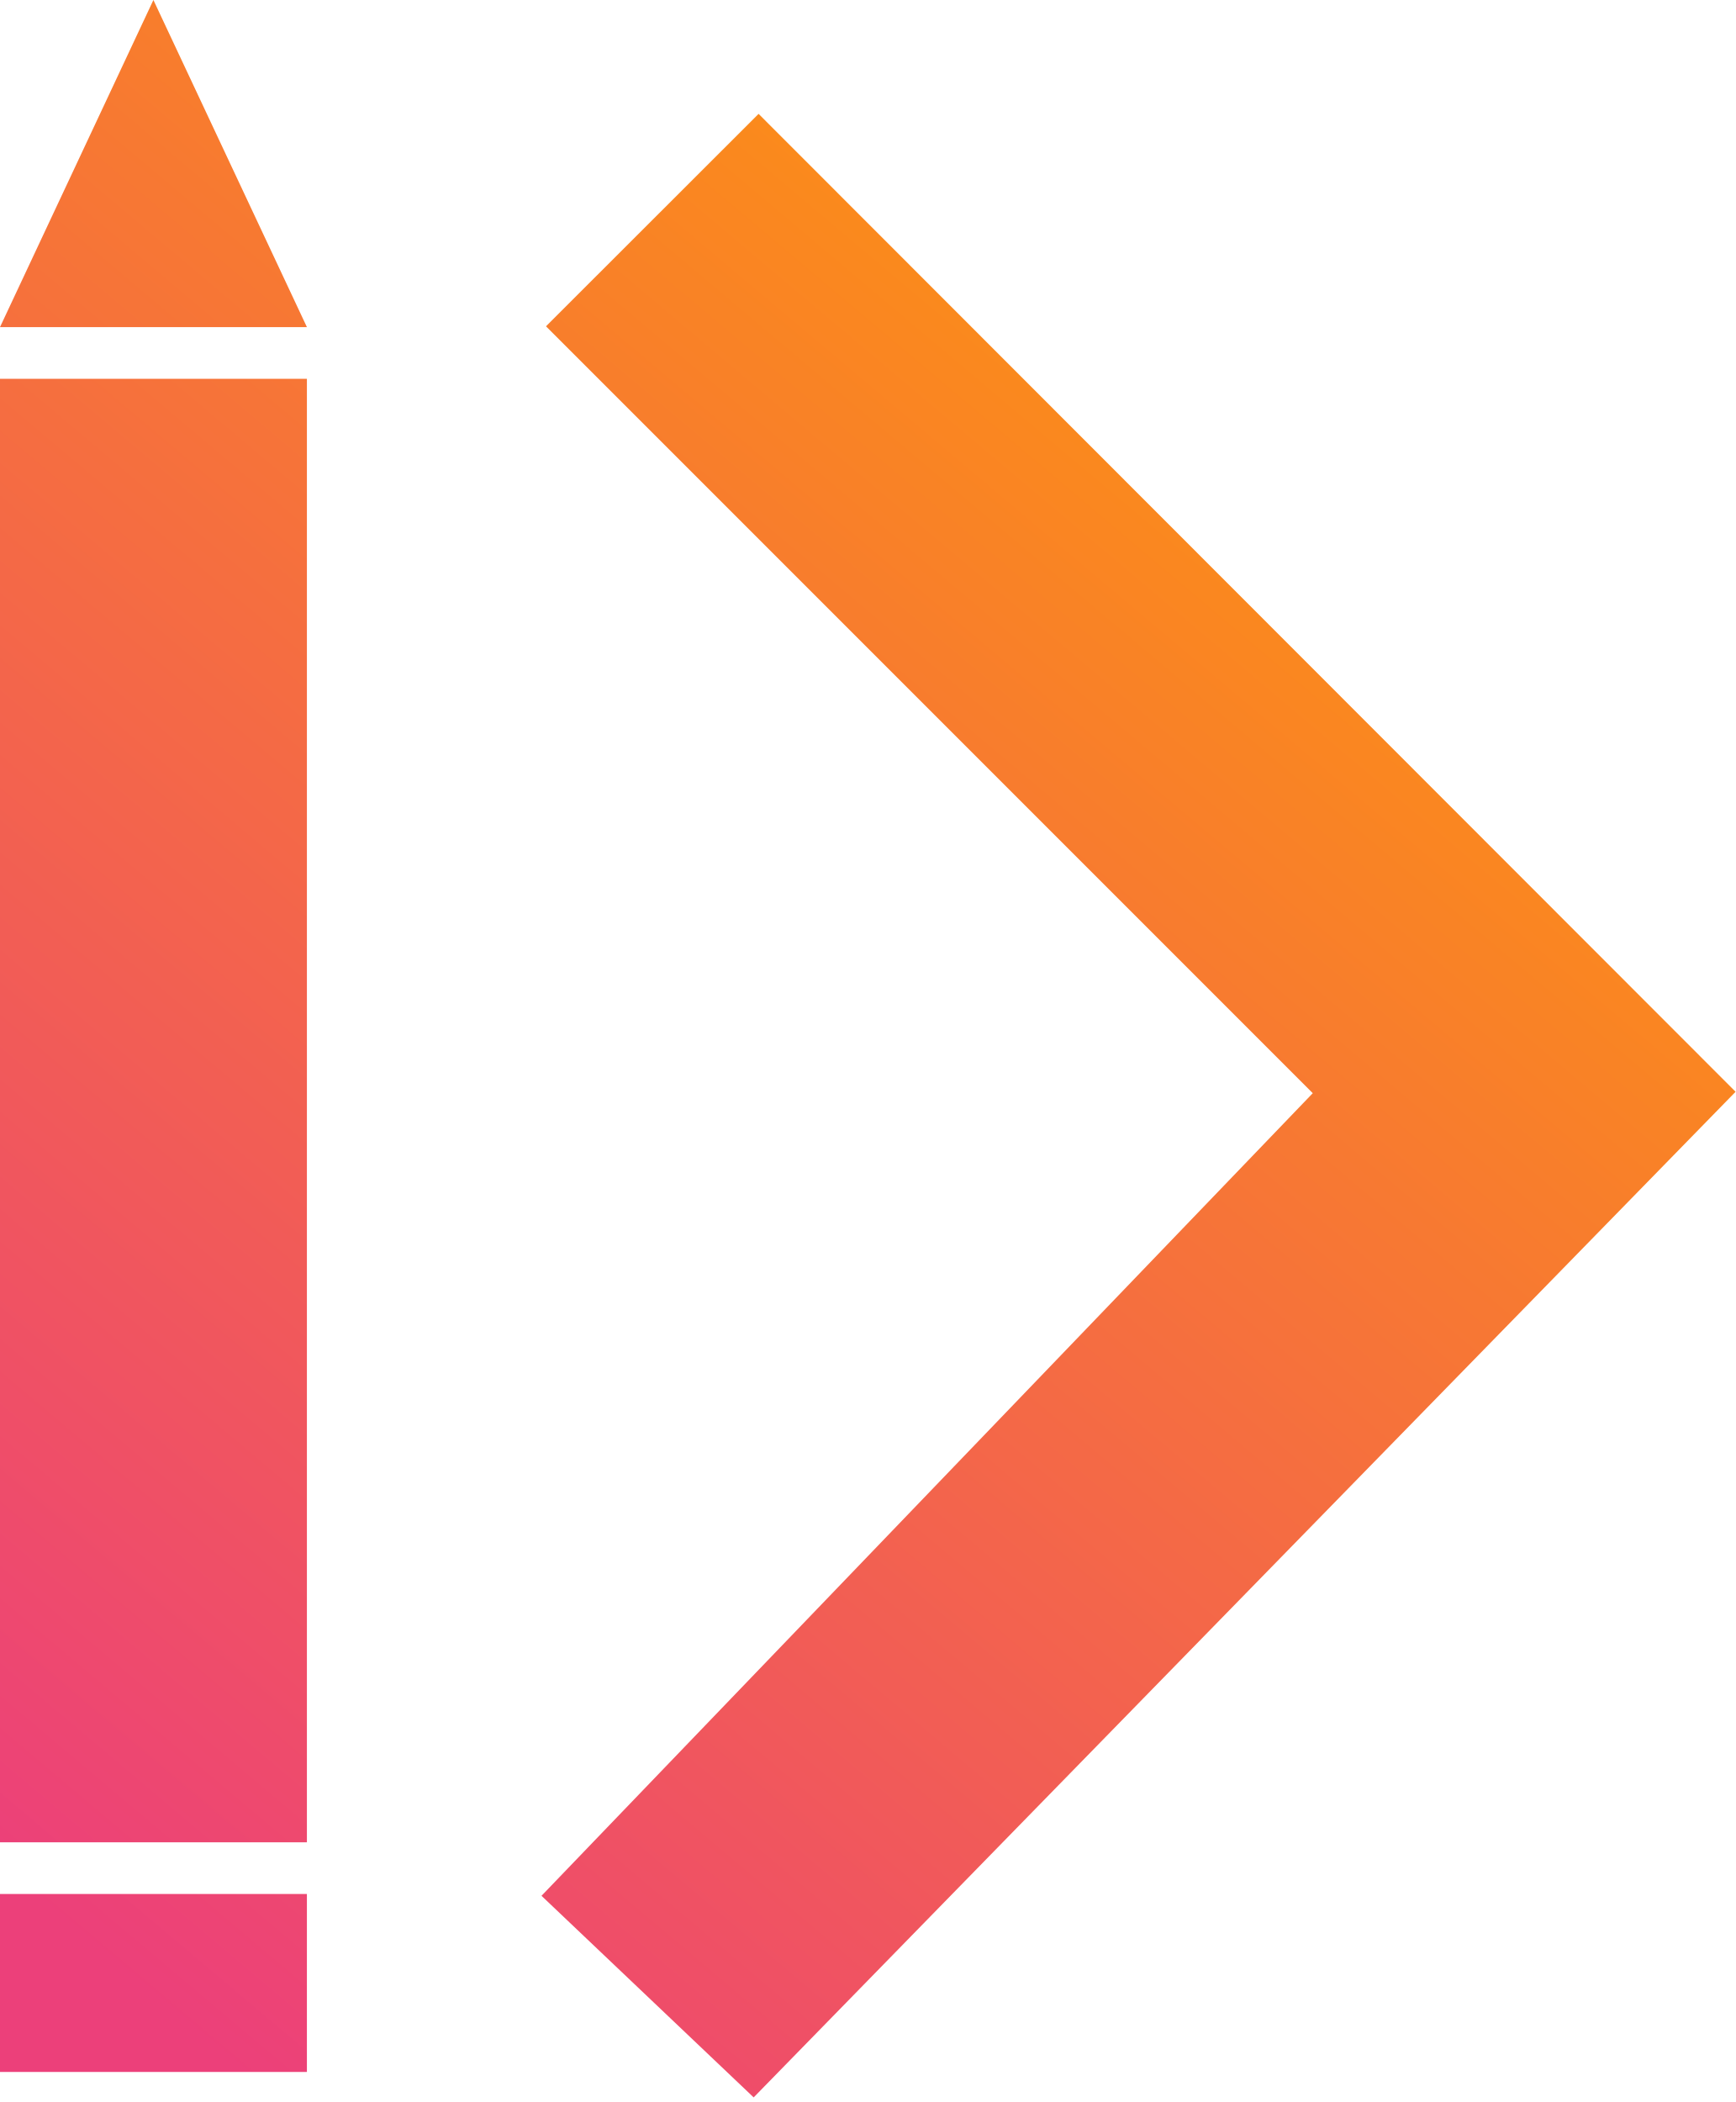
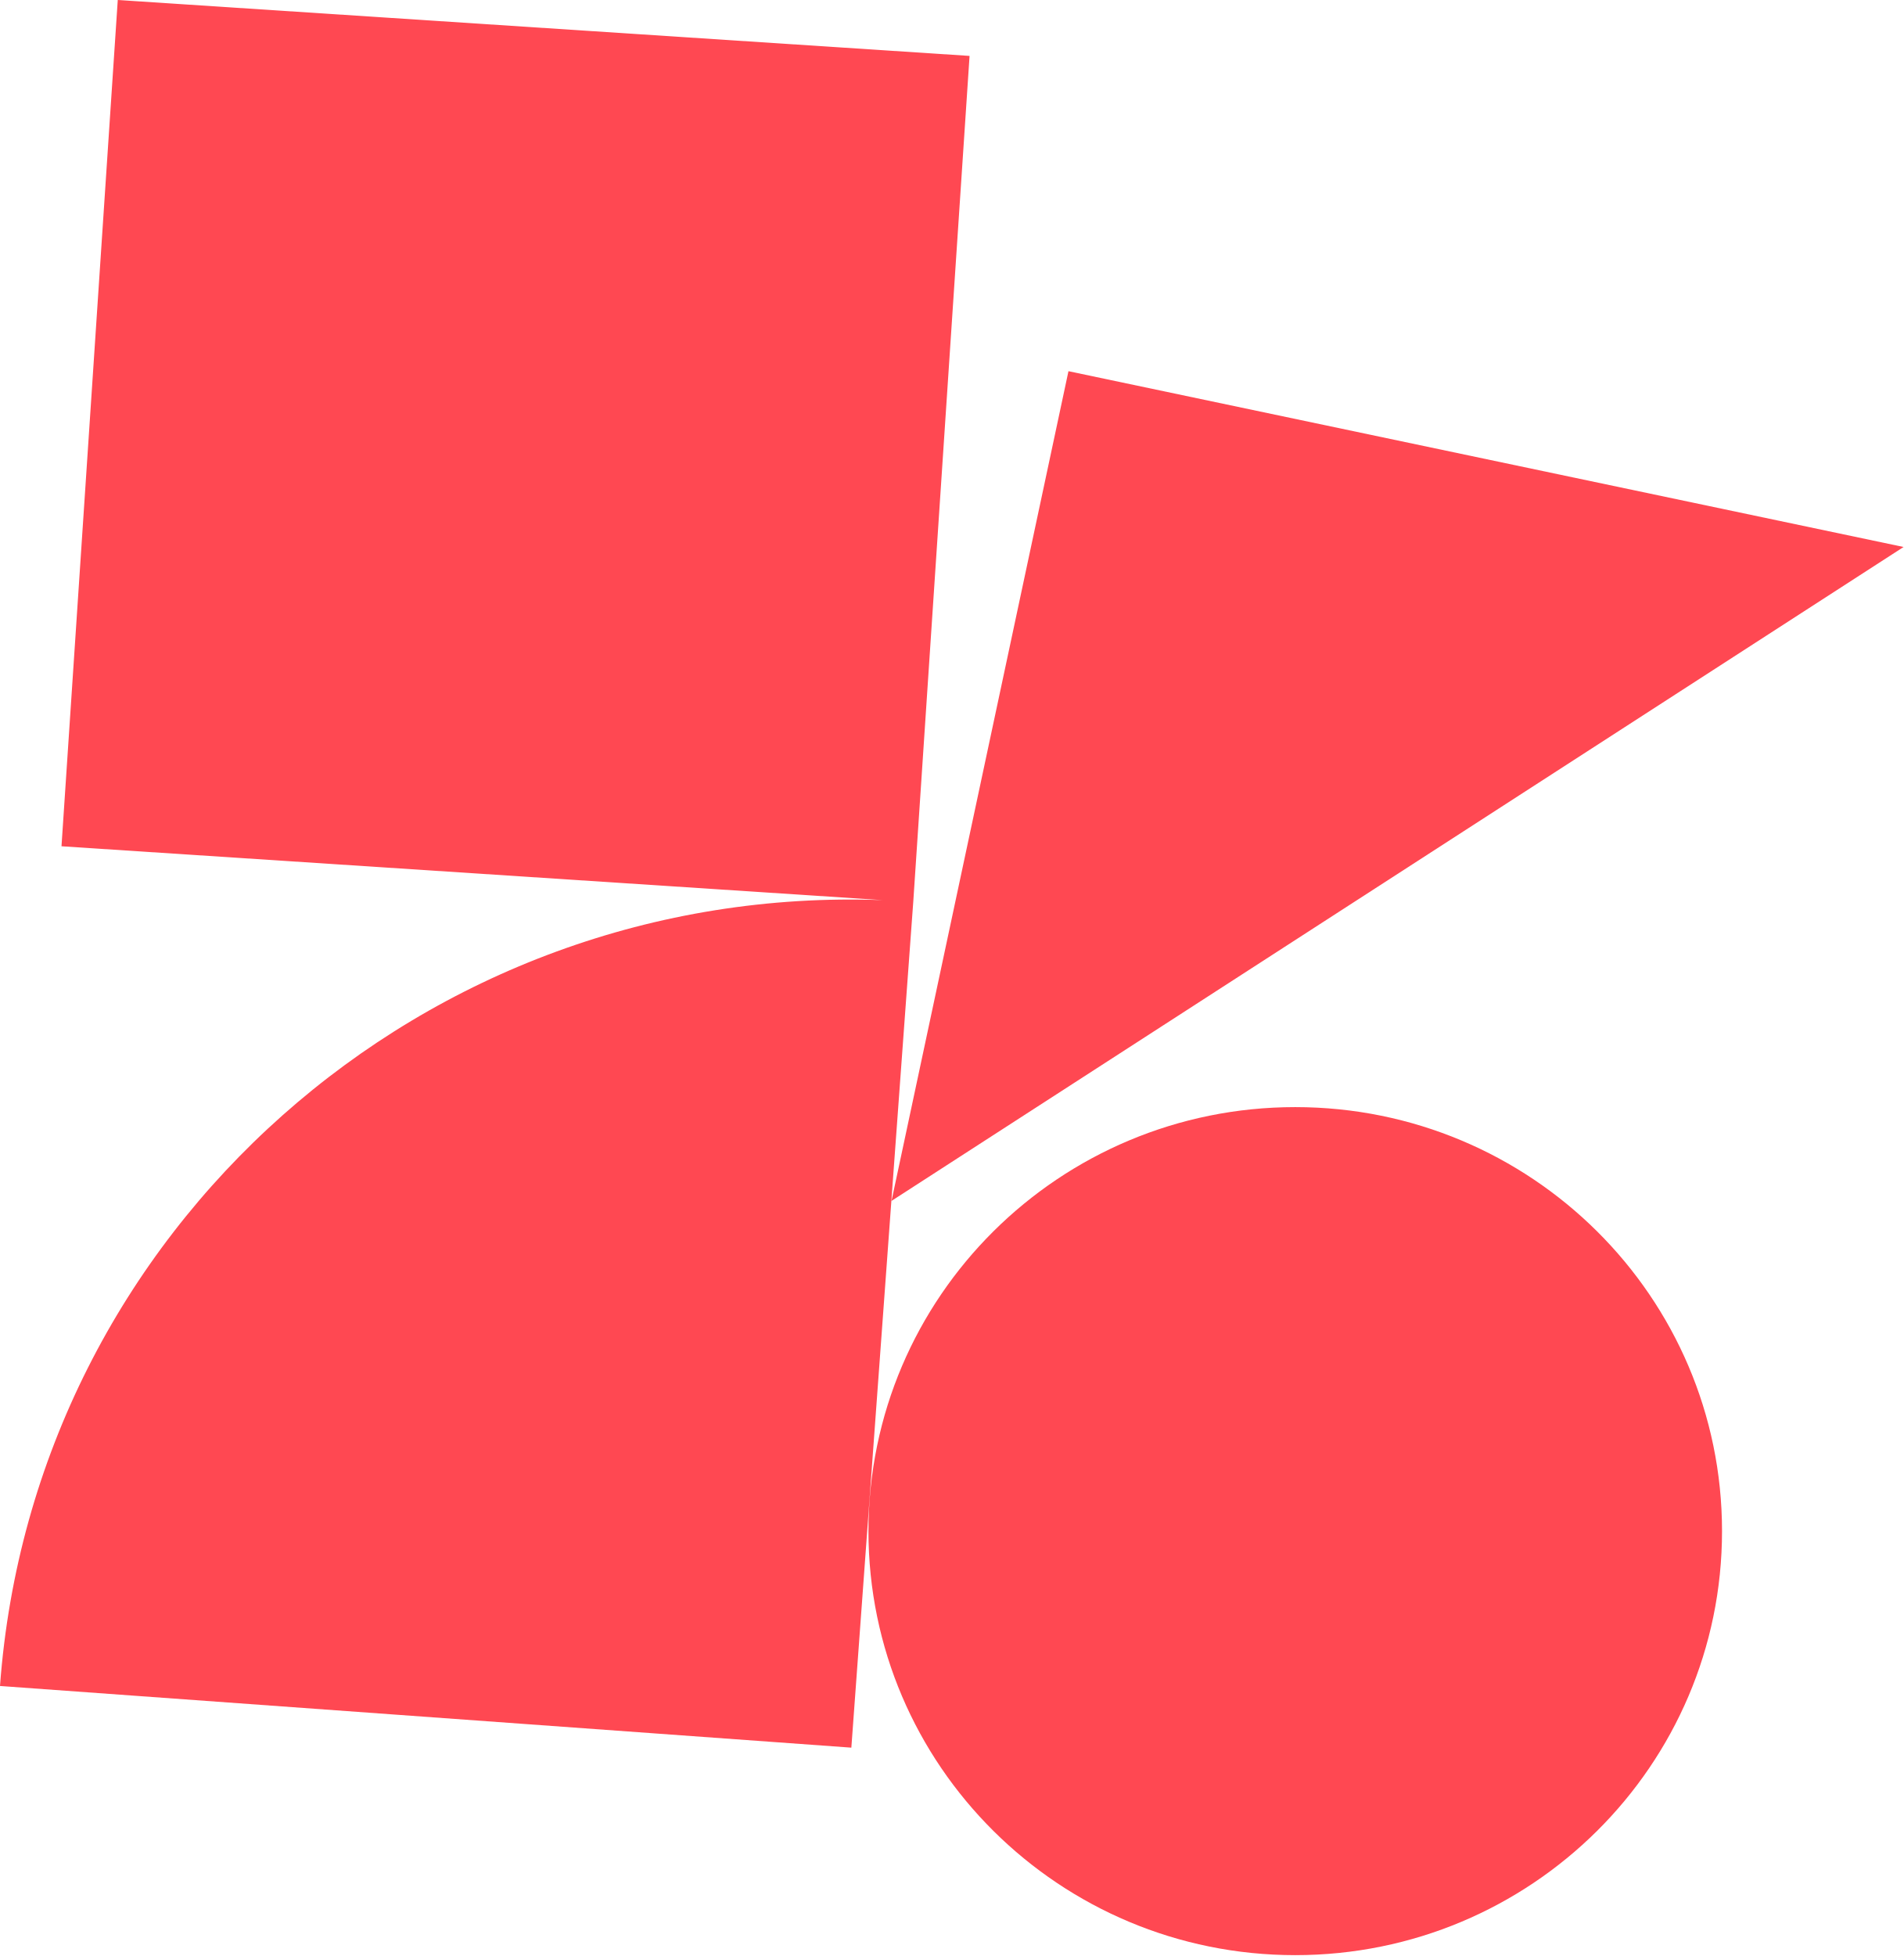
- <svg xmlns="http://www.w3.org/2000/svg" width="256px" height="310px" viewBox="0 0 256 310" version="1.1" preserveAspectRatio="xMidYMid">
-   <defs>
-     <linearGradient x1="15.751%" y1="100%" x2="84.249%" y2="0%" id="zeroheightLinearGradient-1">
-       <stop stop-color="#EC407A" offset="0%" />
-       <stop stop-color="#FFA000" offset="100%" />
-     </linearGradient>
-   </defs>
+ <svg xmlns="http://www.w3.org/2000/svg" width="256px" height="263px" viewBox="0 0 256 263" version="1.1" preserveAspectRatio="xMidYMid">
  <g>
-     <path d="M22.627,0 L45.268,48.241 L0,48.241 L22.627,0 Z M0,55.862 L45.268,55.862 L45.268,271.703 L0,271.703 L0,55.862 Z M0,279.325 L45.268,279.325 L45.268,305.567 L0,305.567 L0,279.325 Z M80.541,48.115 L111.892,16.792 L256,161.012 L111.166,309.322 L79.871,279.59 L193.633,161.221 L80.541,48.129 L80.541,48.115 Z" fill="url(#zeroheightLinearGradient-1)" />
+     <path d="M174.188,148.86 C205.887,148.86 231.584,174.385 231.584,205.873 C231.584,237.36 205.887,262.885 174.188,262.885 C142.491,262.885 116.793,237.36 116.793,205.873 C116.793,174.385 142.491,148.86 174.188,148.86 Z M15.838,-7.10542736e-15 L130.39,7.518 L122.82,121.245 L114.493,234.986 L0,226.694 C4.509,165.258 57.234,118.745 118.711,121.03 L8.27,113.788 L15.838,-7.10542736e-15 Z M143.691,49.909 L256,73.547 L119.894,161.471 L143.691,49.909 Z" fill="#FF4852" />
  </g>
</svg>
